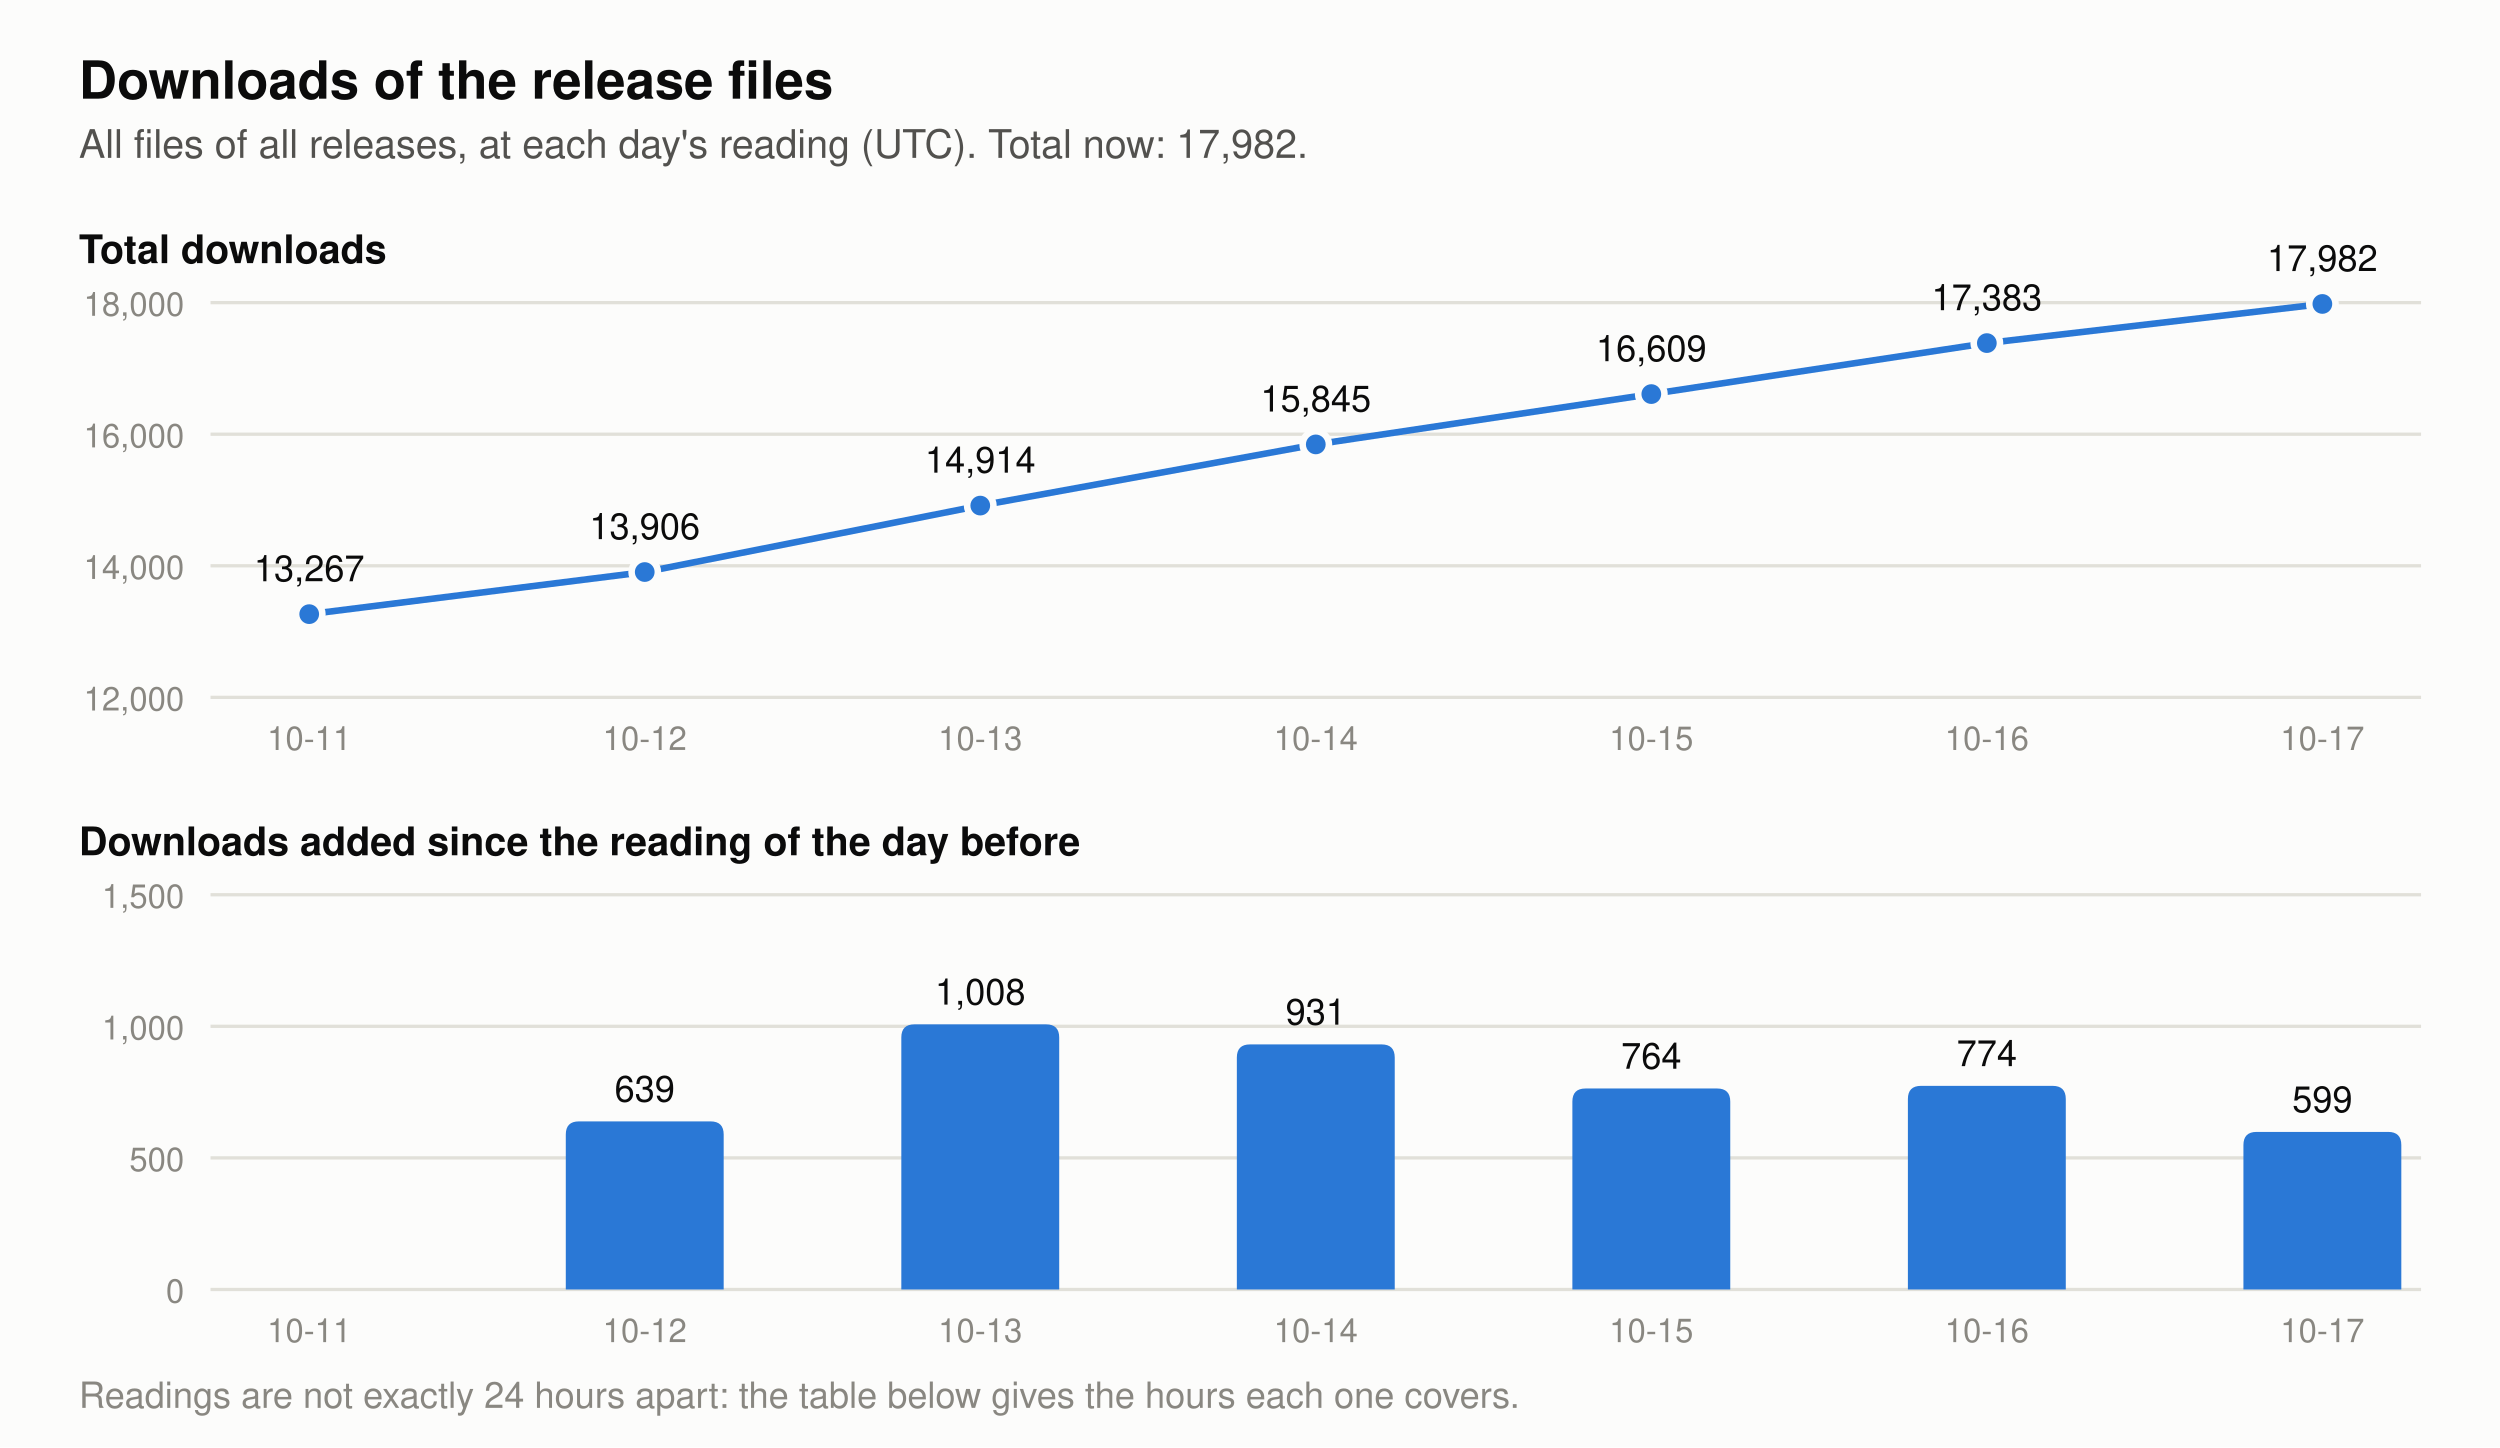
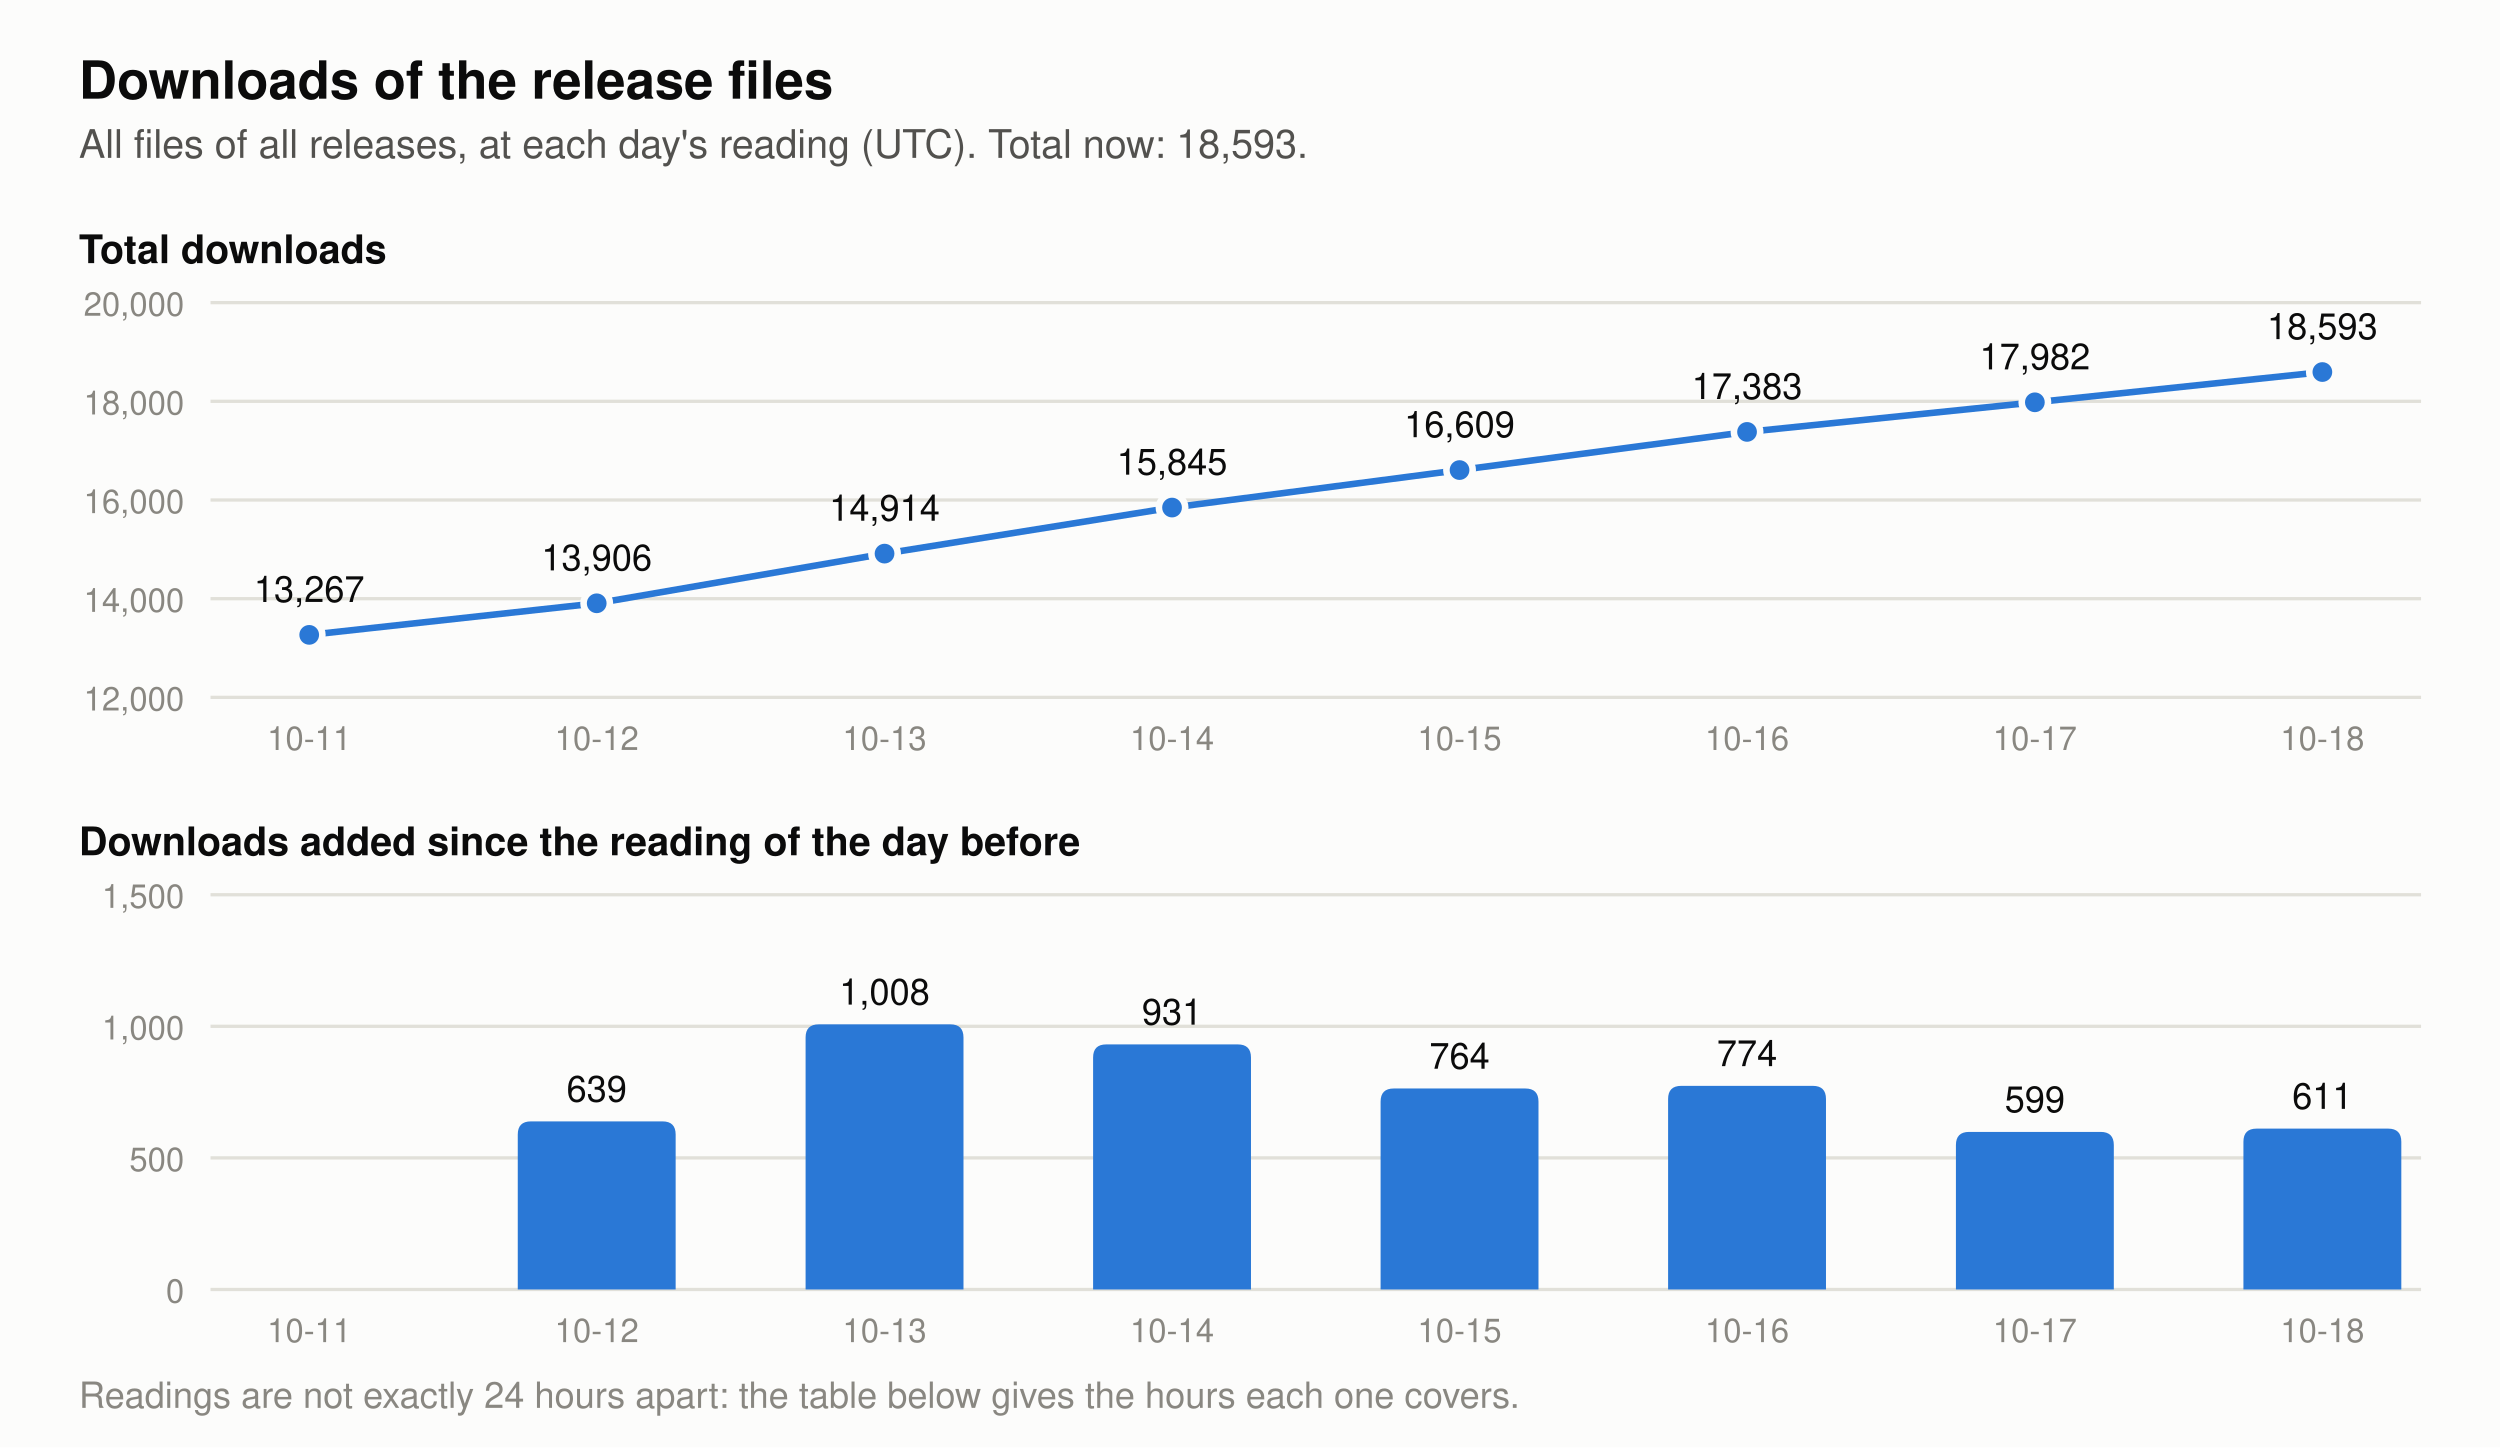
- <svg xmlns="http://www.w3.org/2000/svg" viewBox="0 0 760 440" width="760" height="440" role="img" aria-label="Two charts of the downloads of the release files. Total at each day's reading: 2026-10-11 13,267, 2026-10-12 13,906, 2026-10-13 14,914, 2026-10-14 15,845, 2026-10-15 16,609, 2026-10-16 17,383, 2026-10-17 17,982. Downloads added per day: 2026-10-12 639, 2026-10-13 1,008, 2026-10-14 931, 2026-10-15 764, 2026-10-16 774, 2026-10-17 599.">
+ <svg xmlns="http://www.w3.org/2000/svg" viewBox="0 0 760 440" width="760" height="440" role="img" aria-label="Two charts of the downloads of the release files. Total at each day's reading: 2026-10-11 13,267, 2026-10-12 13,906, 2026-10-13 14,914, 2026-10-14 15,845, 2026-10-15 16,609, 2026-10-16 17,383, 2026-10-17 17,982, 2026-10-18 18,593. Downloads added per day: 2026-10-12 639, 2026-10-13 1,008, 2026-10-14 931, 2026-10-15 764, 2026-10-16 774, 2026-10-17 599, 2026-10-18 611.">
  <rect width="760" height="440" fill="#fcfcfb" />
  <text x="24.0" y="30.0" font-family="-apple-system, 'Segoe UI', Helvetica, Arial, sans-serif" font-size="16" font-weight="600" text-anchor="start" fill="#0b0b0b">Downloads of the release files</text>
-   <text x="24.0" y="48.0" font-family="-apple-system, 'Segoe UI', Helvetica, Arial, sans-serif" font-size="12" text-anchor="start" fill="#52514e">All files of all releases, at each day's reading (UTC). Total now: 17,982.</text>
+   <text x="24.0" y="48.0" font-family="-apple-system, 'Segoe UI', Helvetica, Arial, sans-serif" font-size="12" text-anchor="start" fill="#52514e">All files of all releases, at each day's reading (UTC). Total now: 18,593.</text>
  <text x="24.0" y="80.0" font-family="-apple-system, 'Segoe UI', Helvetica, Arial, sans-serif" font-size="12" font-weight="600" text-anchor="start" fill="#0b0b0b">Total downloads</text>
  <line x1="64" y1="212.0" x2="736" y2="212.0" stroke="#e1e0d9" stroke-width="1" />
  <text x="56.0" y="216.0" font-family="-apple-system, 'Segoe UI', Helvetica, Arial, sans-serif" font-size="10" text-anchor="end" fill="#898781">12,000</text>
-   <line x1="64" y1="172.0" x2="736" y2="172.0" stroke="#e1e0d9" stroke-width="1" />
-   <text x="56.0" y="176.0" font-family="-apple-system, 'Segoe UI', Helvetica, Arial, sans-serif" font-size="10" text-anchor="end" fill="#898781">14,000</text>
-   <line x1="64" y1="132.0" x2="736" y2="132.0" stroke="#e1e0d9" stroke-width="1" />
-   <text x="56.0" y="136.0" font-family="-apple-system, 'Segoe UI', Helvetica, Arial, sans-serif" font-size="10" text-anchor="end" fill="#898781">16,000</text>
+   <line x1="64" y1="182.0" x2="736" y2="182.0" stroke="#e1e0d9" stroke-width="1" />
+   <text x="56.0" y="186.0" font-family="-apple-system, 'Segoe UI', Helvetica, Arial, sans-serif" font-size="10" text-anchor="end" fill="#898781">14,000</text>
+   <line x1="64" y1="152.0" x2="736" y2="152.0" stroke="#e1e0d9" stroke-width="1" />
+   <text x="56.0" y="156.0" font-family="-apple-system, 'Segoe UI', Helvetica, Arial, sans-serif" font-size="10" text-anchor="end" fill="#898781">16,000</text>
+   <line x1="64" y1="122.0" x2="736" y2="122.0" stroke="#e1e0d9" stroke-width="1" />
+   <text x="56.0" y="126.0" font-family="-apple-system, 'Segoe UI', Helvetica, Arial, sans-serif" font-size="10" text-anchor="end" fill="#898781">18,000</text>
  <line x1="64" y1="92.0" x2="736" y2="92.0" stroke="#e1e0d9" stroke-width="1" />
-   <text x="56.0" y="96.0" font-family="-apple-system, 'Segoe UI', Helvetica, Arial, sans-serif" font-size="10" text-anchor="end" fill="#898781">18,000</text>
-   <polyline points="94.0,186.7 196.0,173.9 298.0,153.7 400.0,135.1 502.0,119.8 604.0,104.3 706.0,92.4" fill="none" stroke="#2a78d6" stroke-width="2" stroke-linejoin="round" />
-   <circle cx="94.0" cy="186.7" r="4" fill="#2a78d6" stroke="#fcfcfb" stroke-width="2" />
-   <text x="94.0" y="176.7" font-family="-apple-system, 'Segoe UI', Helvetica, Arial, sans-serif" font-size="11" text-anchor="middle" fill="#0b0b0b">13,267</text>
-   <circle cx="196.0" cy="173.9" r="4" fill="#2a78d6" stroke="#fcfcfb" stroke-width="2" />
-   <text x="196.0" y="163.9" font-family="-apple-system, 'Segoe UI', Helvetica, Arial, sans-serif" font-size="11" text-anchor="middle" fill="#0b0b0b">13,906</text>
-   <circle cx="298.0" cy="153.7" r="4" fill="#2a78d6" stroke="#fcfcfb" stroke-width="2" />
-   <text x="298.0" y="143.7" font-family="-apple-system, 'Segoe UI', Helvetica, Arial, sans-serif" font-size="11" text-anchor="middle" fill="#0b0b0b">14,914</text>
-   <circle cx="400.0" cy="135.1" r="4" fill="#2a78d6" stroke="#fcfcfb" stroke-width="2" />
-   <text x="400.0" y="125.1" font-family="-apple-system, 'Segoe UI', Helvetica, Arial, sans-serif" font-size="11" text-anchor="middle" fill="#0b0b0b">15,845</text>
-   <circle cx="502.0" cy="119.8" r="4" fill="#2a78d6" stroke="#fcfcfb" stroke-width="2" />
-   <text x="502.0" y="109.8" font-family="-apple-system, 'Segoe UI', Helvetica, Arial, sans-serif" font-size="11" text-anchor="middle" fill="#0b0b0b">16,609</text>
-   <circle cx="604.0" cy="104.3" r="4" fill="#2a78d6" stroke="#fcfcfb" stroke-width="2" />
-   <text x="604.0" y="94.3" font-family="-apple-system, 'Segoe UI', Helvetica, Arial, sans-serif" font-size="11" text-anchor="middle" fill="#0b0b0b">17,383</text>
-   <circle cx="706.0" cy="92.4" r="4" fill="#2a78d6" stroke="#fcfcfb" stroke-width="2" />
-   <text x="706.0" y="82.4" font-family="-apple-system, 'Segoe UI', Helvetica, Arial, sans-serif" font-size="11" text-anchor="middle" fill="#0b0b0b">17,982</text>
+   <text x="56.0" y="96.0" font-family="-apple-system, 'Segoe UI', Helvetica, Arial, sans-serif" font-size="10" text-anchor="end" fill="#898781">20,000</text>
+   <polyline points="94.0,193.0 181.4,183.4 268.9,168.3 356.3,154.3 443.7,142.9 531.1,131.3 618.6,122.3 706.0,113.1" fill="none" stroke="#2a78d6" stroke-width="2" stroke-linejoin="round" />
+   <circle cx="94.0" cy="193.0" r="4" fill="#2a78d6" stroke="#fcfcfb" stroke-width="2" />
+   <text x="94.0" y="183.0" font-family="-apple-system, 'Segoe UI', Helvetica, Arial, sans-serif" font-size="11" text-anchor="middle" fill="#0b0b0b">13,267</text>
+   <circle cx="181.4" cy="183.4" r="4" fill="#2a78d6" stroke="#fcfcfb" stroke-width="2" />
+   <text x="181.4" y="173.4" font-family="-apple-system, 'Segoe UI', Helvetica, Arial, sans-serif" font-size="11" text-anchor="middle" fill="#0b0b0b">13,906</text>
+   <circle cx="268.9" cy="168.3" r="4" fill="#2a78d6" stroke="#fcfcfb" stroke-width="2" />
+   <text x="268.9" y="158.3" font-family="-apple-system, 'Segoe UI', Helvetica, Arial, sans-serif" font-size="11" text-anchor="middle" fill="#0b0b0b">14,914</text>
+   <circle cx="356.3" cy="154.3" r="4" fill="#2a78d6" stroke="#fcfcfb" stroke-width="2" />
+   <text x="356.3" y="144.3" font-family="-apple-system, 'Segoe UI', Helvetica, Arial, sans-serif" font-size="11" text-anchor="middle" fill="#0b0b0b">15,845</text>
+   <circle cx="443.7" cy="142.9" r="4" fill="#2a78d6" stroke="#fcfcfb" stroke-width="2" />
+   <text x="443.7" y="132.9" font-family="-apple-system, 'Segoe UI', Helvetica, Arial, sans-serif" font-size="11" text-anchor="middle" fill="#0b0b0b">16,609</text>
+   <circle cx="531.1" cy="131.3" r="4" fill="#2a78d6" stroke="#fcfcfb" stroke-width="2" />
+   <text x="531.1" y="121.3" font-family="-apple-system, 'Segoe UI', Helvetica, Arial, sans-serif" font-size="11" text-anchor="middle" fill="#0b0b0b">17,383</text>
+   <circle cx="618.6" cy="122.3" r="4" fill="#2a78d6" stroke="#fcfcfb" stroke-width="2" />
+   <text x="618.6" y="112.3" font-family="-apple-system, 'Segoe UI', Helvetica, Arial, sans-serif" font-size="11" text-anchor="middle" fill="#0b0b0b">17,982</text>
+   <circle cx="706.0" cy="113.1" r="4" fill="#2a78d6" stroke="#fcfcfb" stroke-width="2" />
+   <text x="706.0" y="103.1" font-family="-apple-system, 'Segoe UI', Helvetica, Arial, sans-serif" font-size="11" text-anchor="middle" fill="#0b0b0b">18,593</text>
  <text x="24.0" y="260.0" font-family="-apple-system, 'Segoe UI', Helvetica, Arial, sans-serif" font-size="12" font-weight="600" text-anchor="start" fill="#0b0b0b">Downloads added since the reading of the day before</text>
  <line x1="64" y1="392.0" x2="736" y2="392.0" stroke="#e1e0d9" stroke-width="1" />
  <text x="56.0" y="396.0" font-family="-apple-system, 'Segoe UI', Helvetica, Arial, sans-serif" font-size="10" text-anchor="end" fill="#898781">0</text>
  <line x1="64" y1="352.0" x2="736" y2="352.0" stroke="#e1e0d9" stroke-width="1" />
  <text x="56.0" y="356.0" font-family="-apple-system, 'Segoe UI', Helvetica, Arial, sans-serif" font-size="10" text-anchor="end" fill="#898781">500</text>
  <line x1="64" y1="312.0" x2="736" y2="312.0" stroke="#e1e0d9" stroke-width="1" />
  <text x="56.0" y="316.0" font-family="-apple-system, 'Segoe UI', Helvetica, Arial, sans-serif" font-size="10" text-anchor="end" fill="#898781">1,000</text>
  <line x1="64" y1="272.0" x2="736" y2="272.0" stroke="#e1e0d9" stroke-width="1" />
  <text x="56.0" y="276.0" font-family="-apple-system, 'Segoe UI', Helvetica, Arial, sans-serif" font-size="10" text-anchor="end" fill="#898781">1,500</text>
-   <path d="M172.0,392 v-47.1 q0,-4 4,-4 h40.0 q4,0 4,4 v47.1 z" fill="#2a78d6" />
-   <text x="196.0" y="334.9" font-family="-apple-system, 'Segoe UI', Helvetica, Arial, sans-serif" font-size="11" text-anchor="middle" fill="#0b0b0b">639</text>
-   <path d="M274.0,392 v-76.6 q0,-4 4,-4 h40.0 q4,0 4,4 v76.6 z" fill="#2a78d6" />
-   <text x="298.0" y="305.4" font-family="-apple-system, 'Segoe UI', Helvetica, Arial, sans-serif" font-size="11" text-anchor="middle" fill="#0b0b0b">1,008</text>
-   <path d="M376.0,392 v-70.5 q0,-4 4,-4 h40.0 q4,0 4,4 v70.5 z" fill="#2a78d6" />
-   <text x="400.0" y="311.5" font-family="-apple-system, 'Segoe UI', Helvetica, Arial, sans-serif" font-size="11" text-anchor="middle" fill="#0b0b0b">931</text>
-   <path d="M478.0,392 v-57.1 q0,-4 4,-4 h40.0 q4,0 4,4 v57.1 z" fill="#2a78d6" />
-   <text x="502.0" y="324.9" font-family="-apple-system, 'Segoe UI', Helvetica, Arial, sans-serif" font-size="11" text-anchor="middle" fill="#0b0b0b">764</text>
-   <path d="M580.0,392 v-57.9 q0,-4 4,-4 h40.0 q4,0 4,4 v57.9 z" fill="#2a78d6" />
-   <text x="604.0" y="324.1" font-family="-apple-system, 'Segoe UI', Helvetica, Arial, sans-serif" font-size="11" text-anchor="middle" fill="#0b0b0b">774</text>
-   <path d="M682.0,392 v-43.9 q0,-4 4,-4 h40.0 q4,0 4,4 v43.9 z" fill="#2a78d6" />
-   <text x="706.0" y="338.1" font-family="-apple-system, 'Segoe UI', Helvetica, Arial, sans-serif" font-size="11" text-anchor="middle" fill="#0b0b0b">599</text>
+   <path d="M157.4,392 v-47.1 q0,-4 4,-4 h40.0 q4,0 4,4 v47.1 z" fill="#2a78d6" />
+   <text x="181.4" y="334.9" font-family="-apple-system, 'Segoe UI', Helvetica, Arial, sans-serif" font-size="11" text-anchor="middle" fill="#0b0b0b">639</text>
+   <path d="M244.9,392 v-76.6 q0,-4 4,-4 h40.0 q4,0 4,4 v76.6 z" fill="#2a78d6" />
+   <text x="268.9" y="305.4" font-family="-apple-system, 'Segoe UI', Helvetica, Arial, sans-serif" font-size="11" text-anchor="middle" fill="#0b0b0b">1,008</text>
+   <path d="M332.3,392 v-70.5 q0,-4 4,-4 h40.0 q4,0 4,4 v70.5 z" fill="#2a78d6" />
+   <text x="356.3" y="311.5" font-family="-apple-system, 'Segoe UI', Helvetica, Arial, sans-serif" font-size="11" text-anchor="middle" fill="#0b0b0b">931</text>
+   <path d="M419.7,392 v-57.1 q0,-4 4,-4 h40.0 q4,0 4,4 v57.1 z" fill="#2a78d6" />
+   <text x="443.7" y="324.9" font-family="-apple-system, 'Segoe UI', Helvetica, Arial, sans-serif" font-size="11" text-anchor="middle" fill="#0b0b0b">764</text>
+   <path d="M507.1,392 v-57.9 q0,-4 4,-4 h40.0 q4,0 4,4 v57.9 z" fill="#2a78d6" />
+   <text x="531.1" y="324.1" font-family="-apple-system, 'Segoe UI', Helvetica, Arial, sans-serif" font-size="11" text-anchor="middle" fill="#0b0b0b">774</text>
+   <path d="M594.6,392 v-43.9 q0,-4 4,-4 h40.0 q4,0 4,4 v43.9 z" fill="#2a78d6" />
+   <text x="618.6" y="338.1" font-family="-apple-system, 'Segoe UI', Helvetica, Arial, sans-serif" font-size="11" text-anchor="middle" fill="#0b0b0b">599</text>
+   <path d="M682.0,392 v-44.9 q0,-4 4,-4 h40.0 q4,0 4,4 v44.9 z" fill="#2a78d6" />
+   <text x="706.0" y="337.1" font-family="-apple-system, 'Segoe UI', Helvetica, Arial, sans-serif" font-size="11" text-anchor="middle" fill="#0b0b0b">611</text>
  <text x="94.0" y="228.0" font-family="-apple-system, 'Segoe UI', Helvetica, Arial, sans-serif" font-size="10" text-anchor="middle" fill="#898781">10-11</text>
  <text x="94.0" y="408.0" font-family="-apple-system, 'Segoe UI', Helvetica, Arial, sans-serif" font-size="10" text-anchor="middle" fill="#898781">10-11</text>
-   <text x="196.0" y="228.0" font-family="-apple-system, 'Segoe UI', Helvetica, Arial, sans-serif" font-size="10" text-anchor="middle" fill="#898781">10-12</text>
-   <text x="196.0" y="408.0" font-family="-apple-system, 'Segoe UI', Helvetica, Arial, sans-serif" font-size="10" text-anchor="middle" fill="#898781">10-12</text>
-   <text x="298.0" y="228.0" font-family="-apple-system, 'Segoe UI', Helvetica, Arial, sans-serif" font-size="10" text-anchor="middle" fill="#898781">10-13</text>
-   <text x="298.0" y="408.0" font-family="-apple-system, 'Segoe UI', Helvetica, Arial, sans-serif" font-size="10" text-anchor="middle" fill="#898781">10-13</text>
-   <text x="400.0" y="228.0" font-family="-apple-system, 'Segoe UI', Helvetica, Arial, sans-serif" font-size="10" text-anchor="middle" fill="#898781">10-14</text>
-   <text x="400.0" y="408.0" font-family="-apple-system, 'Segoe UI', Helvetica, Arial, sans-serif" font-size="10" text-anchor="middle" fill="#898781">10-14</text>
-   <text x="502.0" y="228.0" font-family="-apple-system, 'Segoe UI', Helvetica, Arial, sans-serif" font-size="10" text-anchor="middle" fill="#898781">10-15</text>
-   <text x="502.0" y="408.0" font-family="-apple-system, 'Segoe UI', Helvetica, Arial, sans-serif" font-size="10" text-anchor="middle" fill="#898781">10-15</text>
-   <text x="604.0" y="228.0" font-family="-apple-system, 'Segoe UI', Helvetica, Arial, sans-serif" font-size="10" text-anchor="middle" fill="#898781">10-16</text>
-   <text x="604.0" y="408.0" font-family="-apple-system, 'Segoe UI', Helvetica, Arial, sans-serif" font-size="10" text-anchor="middle" fill="#898781">10-16</text>
-   <text x="706.0" y="228.0" font-family="-apple-system, 'Segoe UI', Helvetica, Arial, sans-serif" font-size="10" text-anchor="middle" fill="#898781">10-17</text>
-   <text x="706.0" y="408.0" font-family="-apple-system, 'Segoe UI', Helvetica, Arial, sans-serif" font-size="10" text-anchor="middle" fill="#898781">10-17</text>
+   <text x="181.4" y="228.0" font-family="-apple-system, 'Segoe UI', Helvetica, Arial, sans-serif" font-size="10" text-anchor="middle" fill="#898781">10-12</text>
+   <text x="181.4" y="408.0" font-family="-apple-system, 'Segoe UI', Helvetica, Arial, sans-serif" font-size="10" text-anchor="middle" fill="#898781">10-12</text>
+   <text x="268.9" y="228.0" font-family="-apple-system, 'Segoe UI', Helvetica, Arial, sans-serif" font-size="10" text-anchor="middle" fill="#898781">10-13</text>
+   <text x="268.9" y="408.0" font-family="-apple-system, 'Segoe UI', Helvetica, Arial, sans-serif" font-size="10" text-anchor="middle" fill="#898781">10-13</text>
+   <text x="356.3" y="228.0" font-family="-apple-system, 'Segoe UI', Helvetica, Arial, sans-serif" font-size="10" text-anchor="middle" fill="#898781">10-14</text>
+   <text x="356.3" y="408.0" font-family="-apple-system, 'Segoe UI', Helvetica, Arial, sans-serif" font-size="10" text-anchor="middle" fill="#898781">10-14</text>
+   <text x="443.7" y="228.0" font-family="-apple-system, 'Segoe UI', Helvetica, Arial, sans-serif" font-size="10" text-anchor="middle" fill="#898781">10-15</text>
+   <text x="443.7" y="408.0" font-family="-apple-system, 'Segoe UI', Helvetica, Arial, sans-serif" font-size="10" text-anchor="middle" fill="#898781">10-15</text>
+   <text x="531.1" y="228.0" font-family="-apple-system, 'Segoe UI', Helvetica, Arial, sans-serif" font-size="10" text-anchor="middle" fill="#898781">10-16</text>
+   <text x="531.1" y="408.0" font-family="-apple-system, 'Segoe UI', Helvetica, Arial, sans-serif" font-size="10" text-anchor="middle" fill="#898781">10-16</text>
+   <text x="618.6" y="228.0" font-family="-apple-system, 'Segoe UI', Helvetica, Arial, sans-serif" font-size="10" text-anchor="middle" fill="#898781">10-17</text>
+   <text x="618.6" y="408.0" font-family="-apple-system, 'Segoe UI', Helvetica, Arial, sans-serif" font-size="10" text-anchor="middle" fill="#898781">10-17</text>
+   <text x="706.0" y="228.0" font-family="-apple-system, 'Segoe UI', Helvetica, Arial, sans-serif" font-size="10" text-anchor="middle" fill="#898781">10-18</text>
+   <text x="706.0" y="408.0" font-family="-apple-system, 'Segoe UI', Helvetica, Arial, sans-serif" font-size="10" text-anchor="middle" fill="#898781">10-18</text>
  <text x="24.0" y="428.0" font-family="-apple-system, 'Segoe UI', Helvetica, Arial, sans-serif" font-size="11" text-anchor="start" fill="#898781">Readings are not exactly 24 hours apart: the table below gives the hours each one covers.</text>
</svg>
